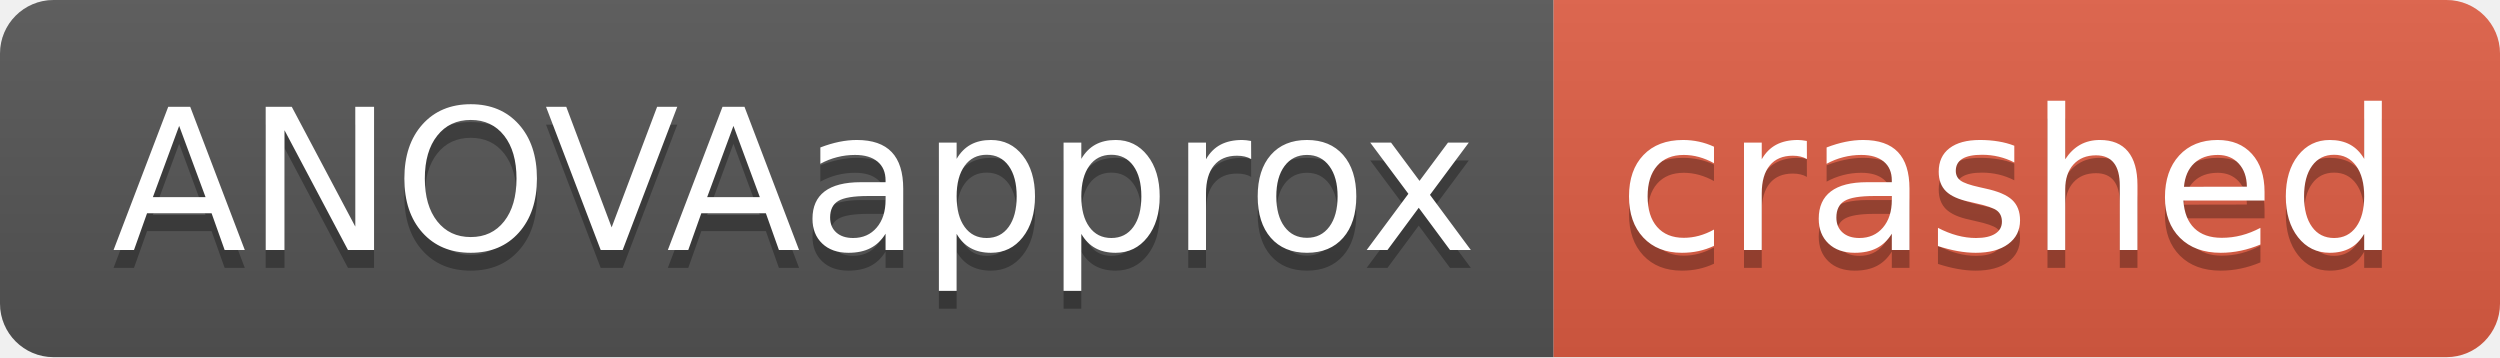
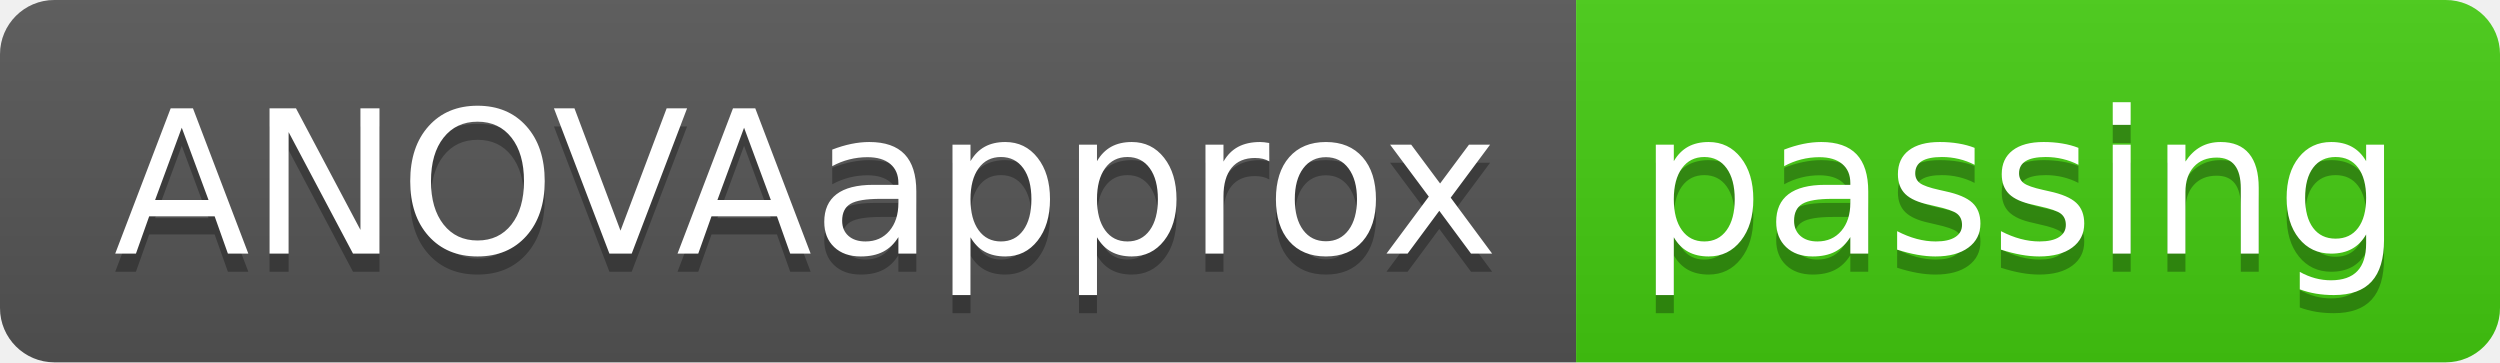
- <svg xmlns="http://www.w3.org/2000/svg" width="140" height="20" role="img" aria-label="ANOVAapprox: crashed">
+ <svg xmlns="http://www.w3.org/2000/svg" width="138" height="20" role="img" aria-label="ANOVAapprox: passing">
  <linearGradient id="s" x2="0" y2="100%">
    <stop offset="0" stop-color="#bbb" stop-opacity=".1" />
    <stop offset="1" stop-opacity=".1" />
  </linearGradient>
  <clipPath id="r">
-     <rect width="140" height="20" rx="3" fill="#fff" />
+     <rect width="138" height="20" rx="3" fill="#fff" />
  </clipPath>
  <g clip-path="url(#r)">
    <rect width="87" height="20" fill="#555" />
-     <rect x="87" width="53" height="20" fill="#e05d44" />
-     <rect width="140" height="20" fill="url(#s)" />
+     <rect x="87" width="51" height="20" fill="#4c1" />
+     <rect width="138" height="20" fill="url(#s)" />
  </g>
  <g fill="#fff" text-anchor="middle" font-family="Verdana,Geneva,DejaVu Sans,sans-serif" text-rendering="geometricPrecision" font-size="110">
    <text aria-hidden="true" x="445" y="150" fill="#010101" fill-opacity=".3" transform="scale(.1)" textLength="770">ANOVAapprox</text>
    <text x="445" y="140" transform="scale(.1)" fill="#fff" textLength="770">ANOVAapprox</text>
-     <text aria-hidden="true" x="1125" y="150" fill="#010101" fill-opacity=".3" transform="scale(.1)" textLength="430">crashed</text>
-     <text x="1125" y="140" transform="scale(.1)" fill="#fff" textLength="430">crashed</text>
+     <text aria-hidden="true" x="1115" y="150" fill="#010101" fill-opacity=".3" transform="scale(.1)" textLength="410">passing</text>
+     <text x="1115" y="140" transform="scale(.1)" fill="#fff" textLength="410">passing</text>
  </g>
</svg>
